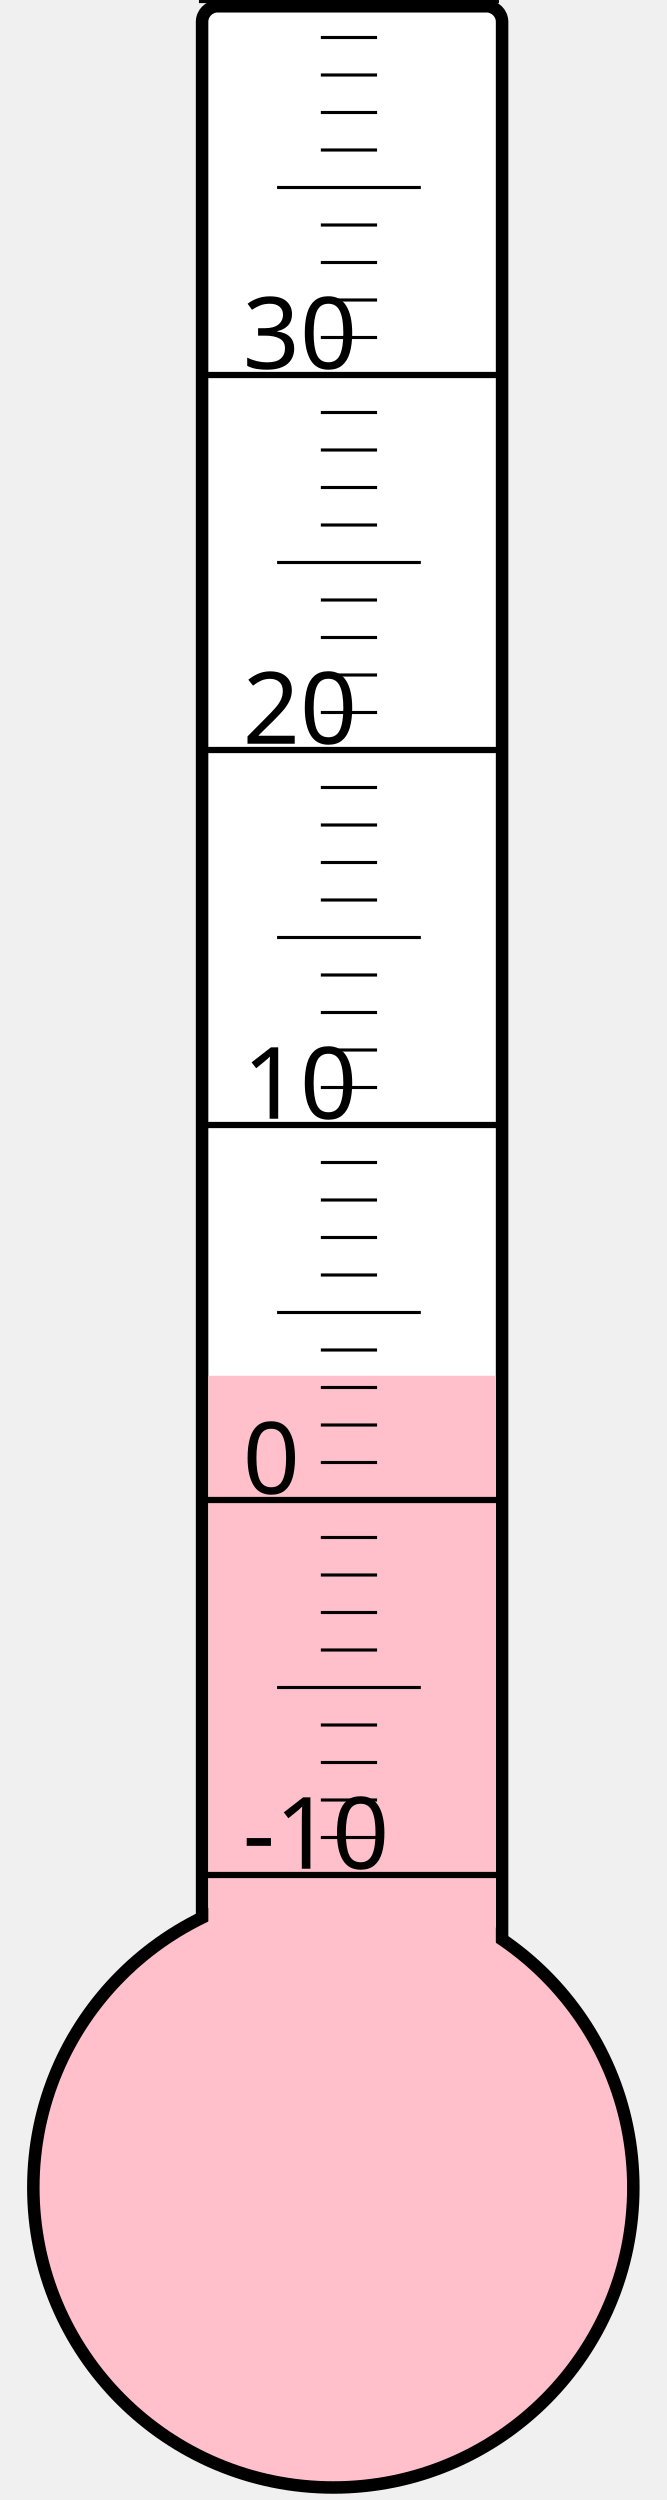
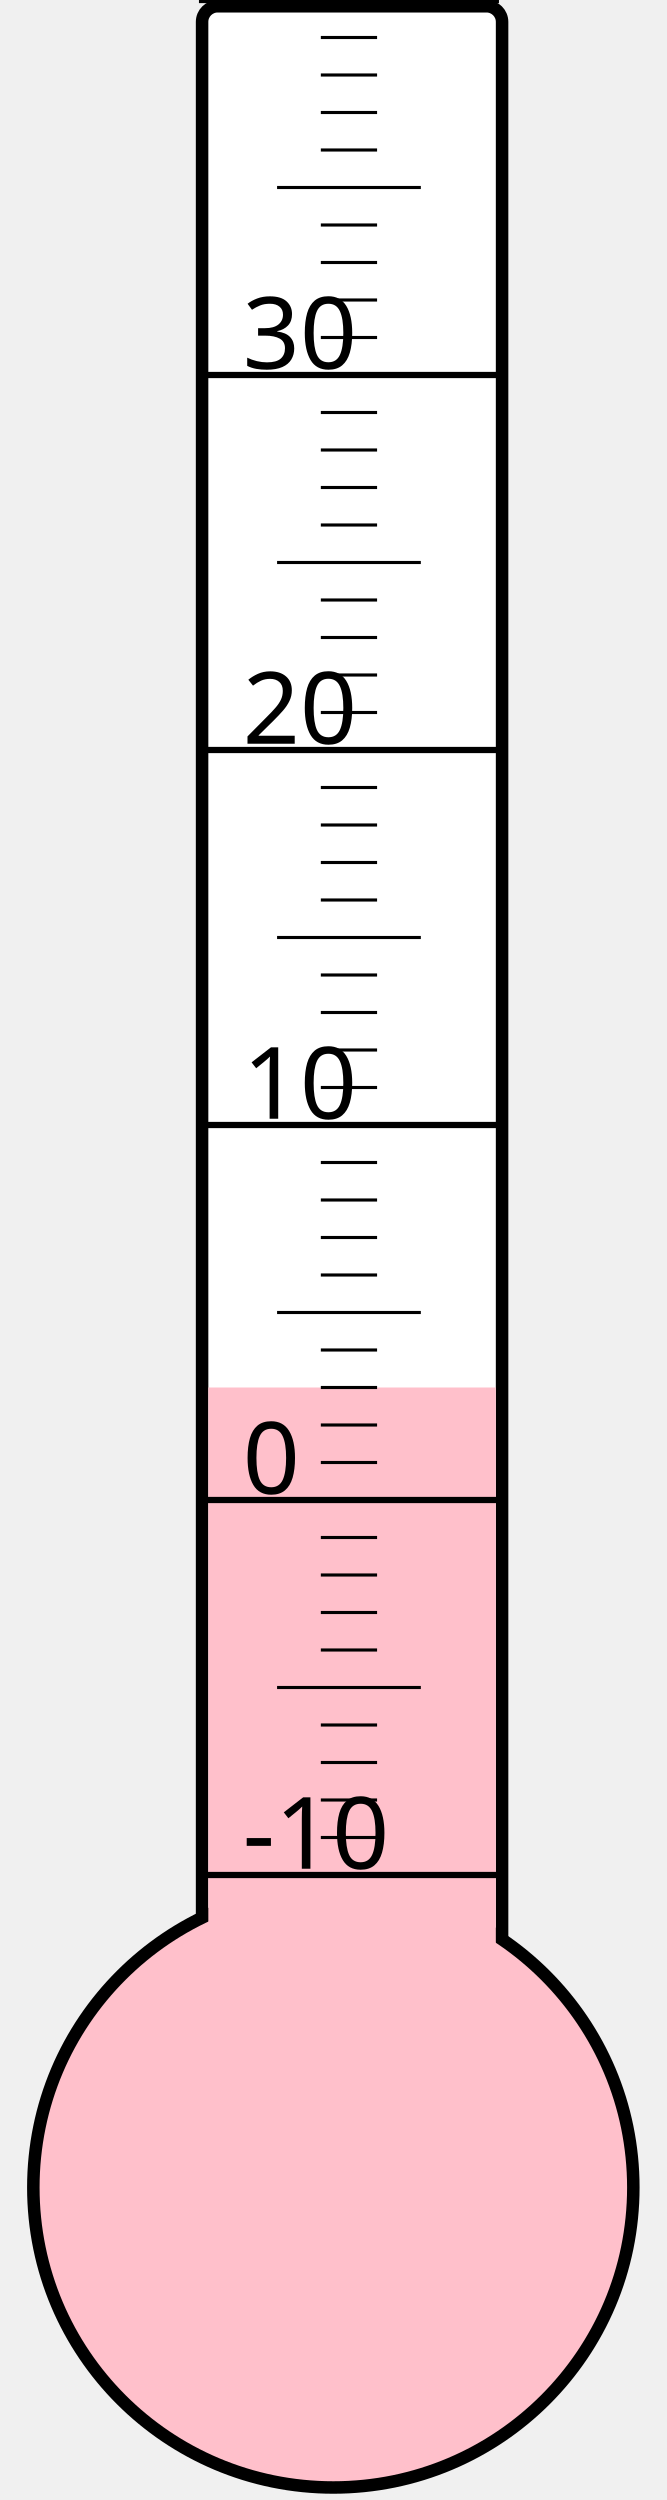
<svg xmlns="http://www.w3.org/2000/svg" width="40px" height="150px" viewBox="0 0 200 800">
  <rect width="200" height="800" x="0" y="0" style="fill: #ffffeb; fill-opacity: 0;" />
  <rect width="96" height="680" x="58" y="2" rx="5" ry="5" style="fill: white; fill-opacity: 1; stroke: black; stroke-width: 4;" />
  <circle cx="100" cy="700" r="96" style="fill: pink; stroke: black; stroke-width: 4;" />
-   <rect width="92" height="259.75" x="60" y="440.25" style="fill: pink; fill-opacity: 1; stroke-width: 0;" />
+   <rect width="92" height="256.0" x="60" y="444.0" style="fill: pink; fill-opacity: 1; stroke-width: 0;" />
  <text x="71" y="598" style="font-family: sans-serif; font-size: 24pt;">-10</text>
  <text x="71" y="478" style="font-family: sans-serif; font-size: 24pt;">0</text>
  <text x="71" y="358" style="font-family: sans-serif; font-size: 24pt;">10</text>
  <text x="71" y="238" style="font-family: sans-serif; font-size: 24pt;">20</text>
  <text x="71" y="118" style="font-family: sans-serif; font-size: 24pt;">30</text>
  <g style="stroke: black;">
    <line x1="57" y1="600" x2="153" y2="600" style="stroke-width: 2;" />
    <line x1="96" y1="588" x2="114" y2="588" style="stroke-width: 1;" />
    <line x1="96" y1="576" x2="114" y2="576" style="stroke-width: 1;" />
    <line x1="96" y1="564" x2="114" y2="564" style="stroke-width: 1;" />
    <line x1="96" y1="552" x2="114" y2="552" style="stroke-width: 1;" />
    <line x1="82" y1="540" x2="128" y2="540" style="stroke-width: 1;" />
    <line x1="96" y1="528" x2="114" y2="528" style="stroke-width: 1;" />
    <line x1="96" y1="516" x2="114" y2="516" style="stroke-width: 1;" />
    <line x1="96" y1="504" x2="114" y2="504" style="stroke-width: 1;" />
    <line x1="96" y1="492" x2="114" y2="492" style="stroke-width: 1;" />
    <line x1="57" y1="480" x2="153" y2="480" style="stroke-width: 2;" />
    <line x1="96" y1="468" x2="114" y2="468" style="stroke-width: 1;" />
    <line x1="96" y1="456" x2="114" y2="456" style="stroke-width: 1;" />
    <line x1="96" y1="444" x2="114" y2="444" style="stroke-width: 1;" />
    <line x1="96" y1="432" x2="114" y2="432" style="stroke-width: 1;" />
    <line x1="82" y1="420" x2="128" y2="420" style="stroke-width: 1;" />
    <line x1="96" y1="408" x2="114" y2="408" style="stroke-width: 1;" />
    <line x1="96" y1="396" x2="114" y2="396" style="stroke-width: 1;" />
    <line x1="96" y1="384" x2="114" y2="384" style="stroke-width: 1;" />
    <line x1="96" y1="372" x2="114" y2="372" style="stroke-width: 1;" />
    <line x1="57" y1="360" x2="153" y2="360" style="stroke-width: 2;" />
    <line x1="96" y1="348" x2="114" y2="348" style="stroke-width: 1;" />
    <line x1="96" y1="336" x2="114" y2="336" style="stroke-width: 1;" />
    <line x1="96" y1="324" x2="114" y2="324" style="stroke-width: 1;" />
    <line x1="96" y1="312" x2="114" y2="312" style="stroke-width: 1;" />
    <line x1="82" y1="300" x2="128" y2="300" style="stroke-width: 1;" />
    <line x1="96" y1="288" x2="114" y2="288" style="stroke-width: 1;" />
    <line x1="96" y1="276" x2="114" y2="276" style="stroke-width: 1;" />
    <line x1="96" y1="264" x2="114" y2="264" style="stroke-width: 1;" />
    <line x1="96" y1="252" x2="114" y2="252" style="stroke-width: 1;" />
    <line x1="57" y1="240" x2="153" y2="240" style="stroke-width: 2;" />
    <line x1="96" y1="228" x2="114" y2="228" style="stroke-width: 1;" />
    <line x1="96" y1="216" x2="114" y2="216" style="stroke-width: 1;" />
    <line x1="96" y1="204" x2="114" y2="204" style="stroke-width: 1;" />
    <line x1="96" y1="192" x2="114" y2="192" style="stroke-width: 1;" />
    <line x1="82" y1="180" x2="128" y2="180" style="stroke-width: 1;" />
    <line x1="96" y1="168" x2="114" y2="168" style="stroke-width: 1;" />
    <line x1="96" y1="156" x2="114" y2="156" style="stroke-width: 1;" />
    <line x1="96" y1="144" x2="114" y2="144" style="stroke-width: 1;" />
    <line x1="96" y1="132" x2="114" y2="132" style="stroke-width: 1;" />
    <line x1="57" y1="120" x2="153" y2="120" style="stroke-width: 2;" />
    <line x1="96" y1="108" x2="114" y2="108" style="stroke-width: 1;" />
    <line x1="96" y1="96" x2="114" y2="96" style="stroke-width: 1;" />
    <line x1="96" y1="84" x2="114" y2="84" style="stroke-width: 1;" />
    <line x1="96" y1="72" x2="114" y2="72" style="stroke-width: 1;" />
    <line x1="82" y1="60" x2="128" y2="60" style="stroke-width: 1;" />
    <line x1="96" y1="48" x2="114" y2="48" style="stroke-width: 1;" />
    <line x1="96" y1="36" x2="114" y2="36" style="stroke-width: 1;" />
    <line x1="96" y1="24" x2="114" y2="24" style="stroke-width: 1;" />
    <line x1="96" y1="12" x2="114" y2="12" style="stroke-width: 1;" />
    <line x1="57" y1="0" x2="153" y2="0" style="stroke-width: 2;" />
  </g>
</svg>
